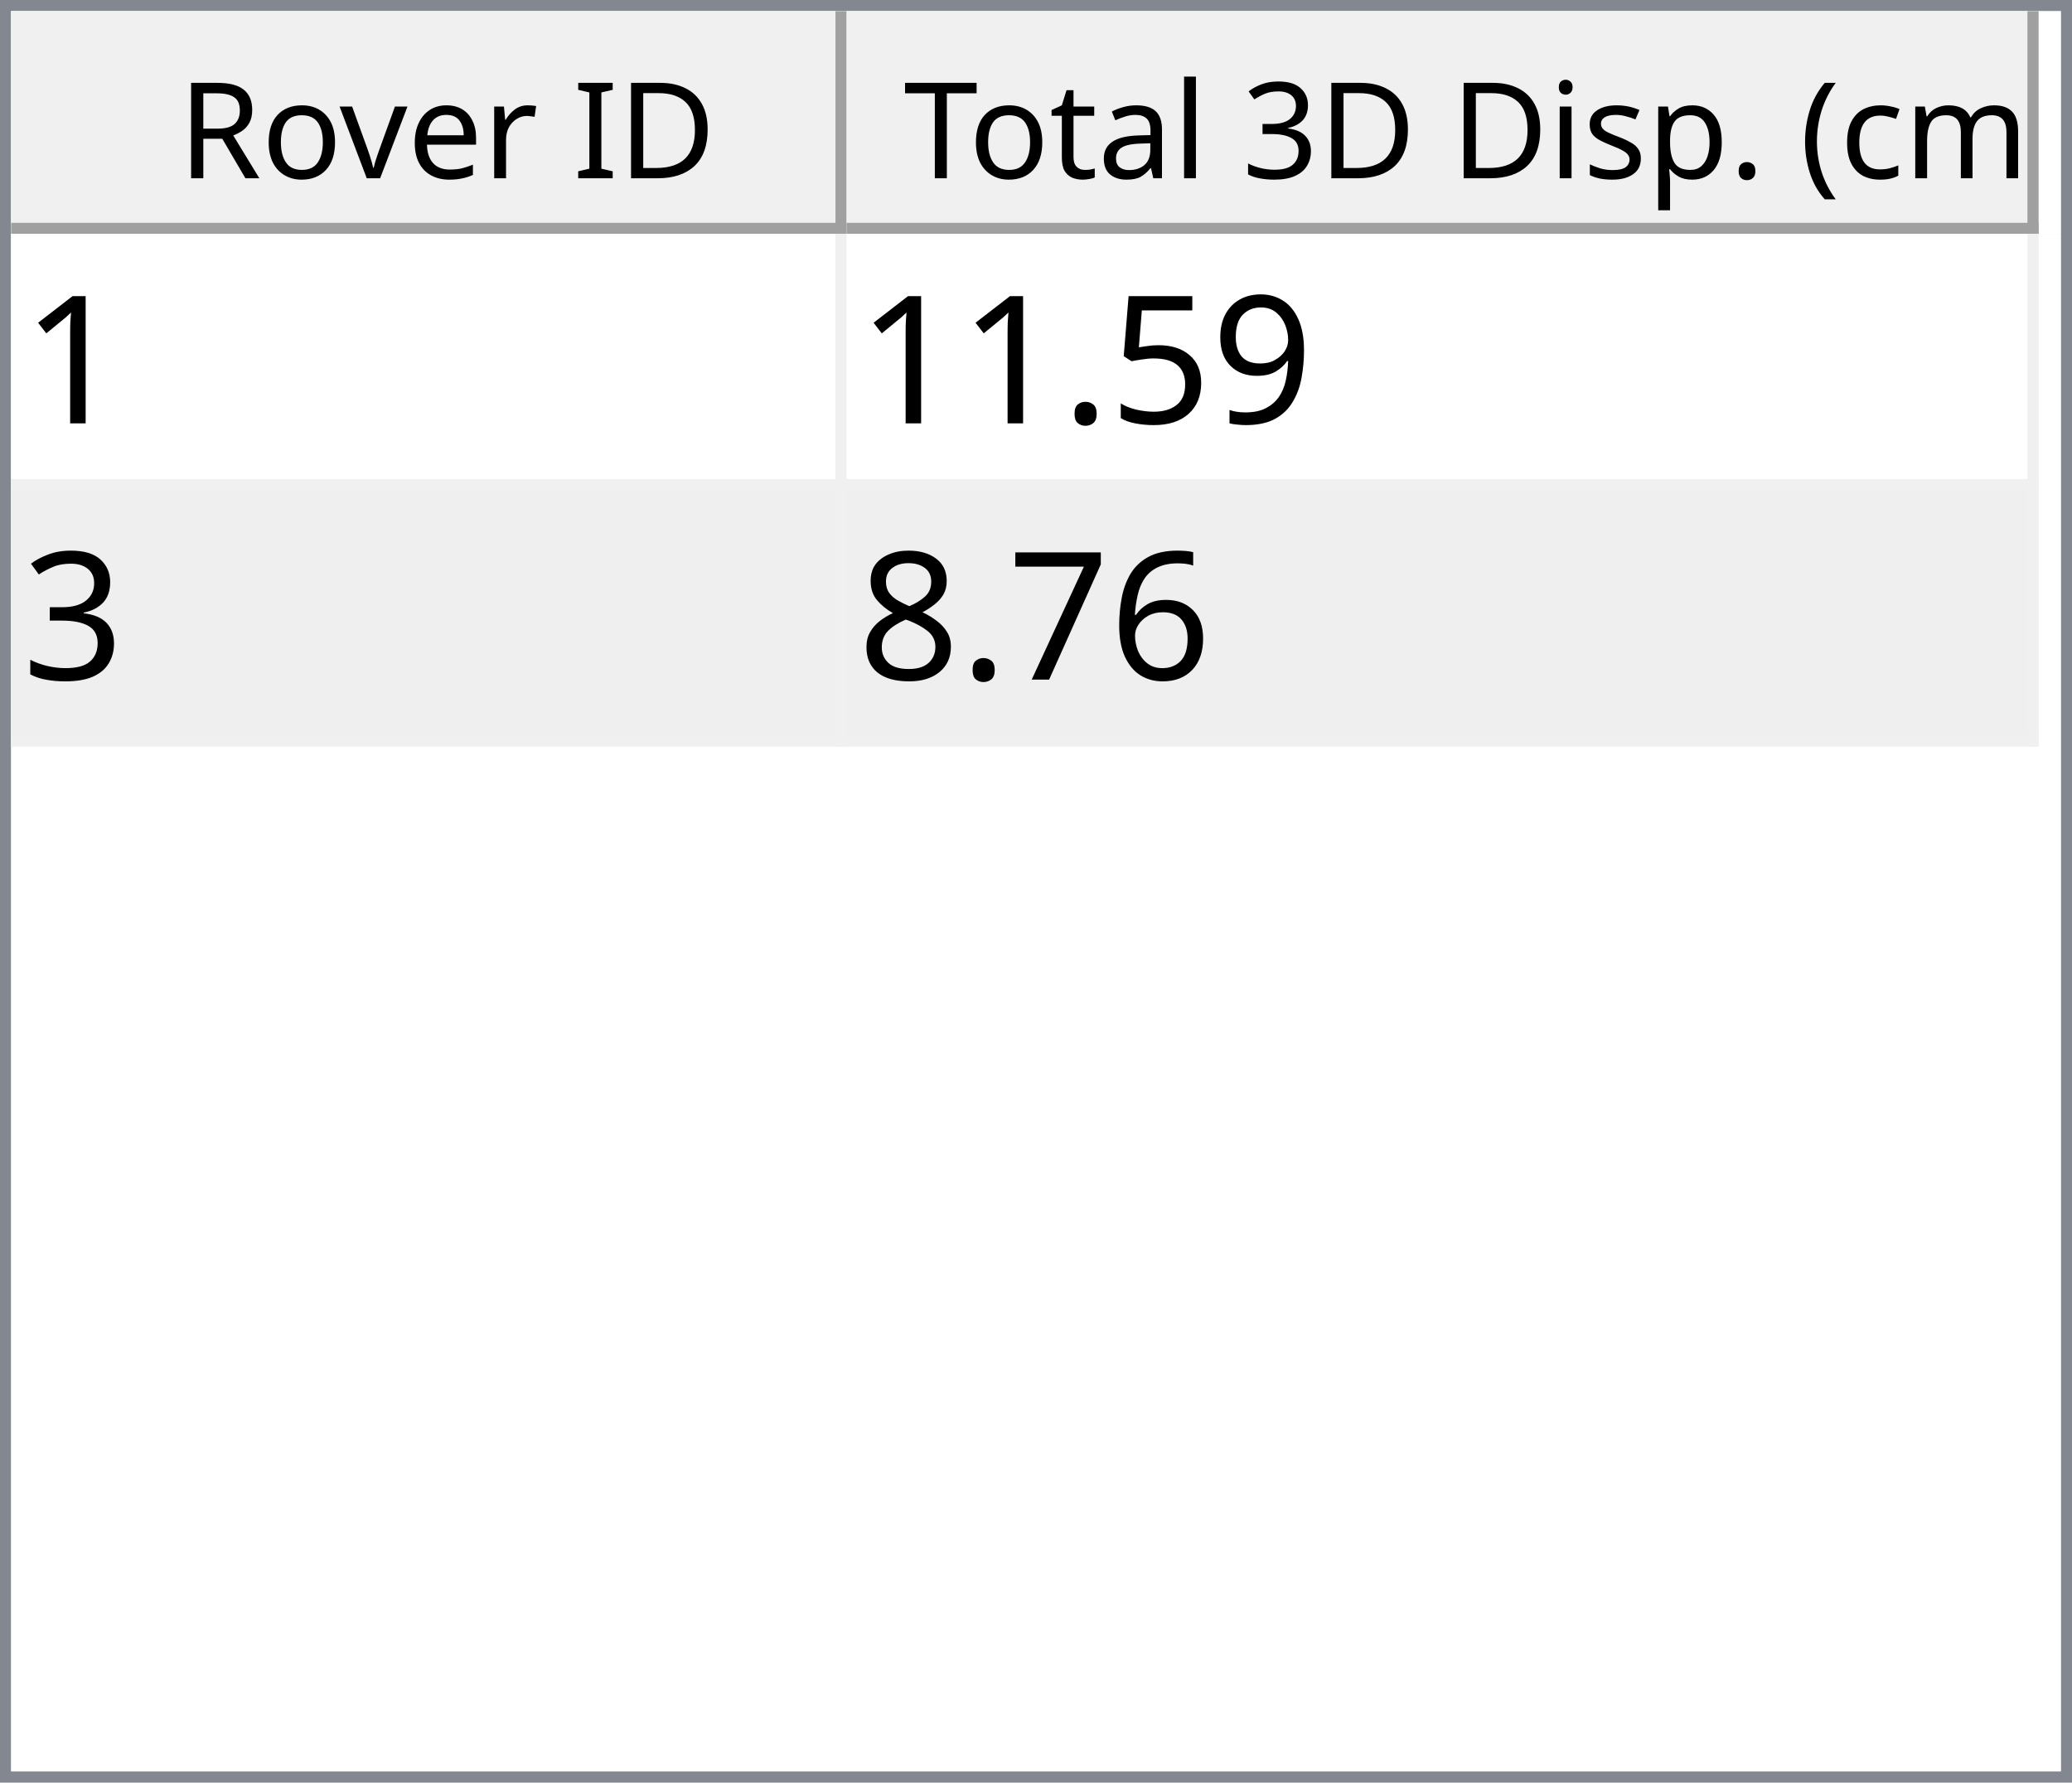
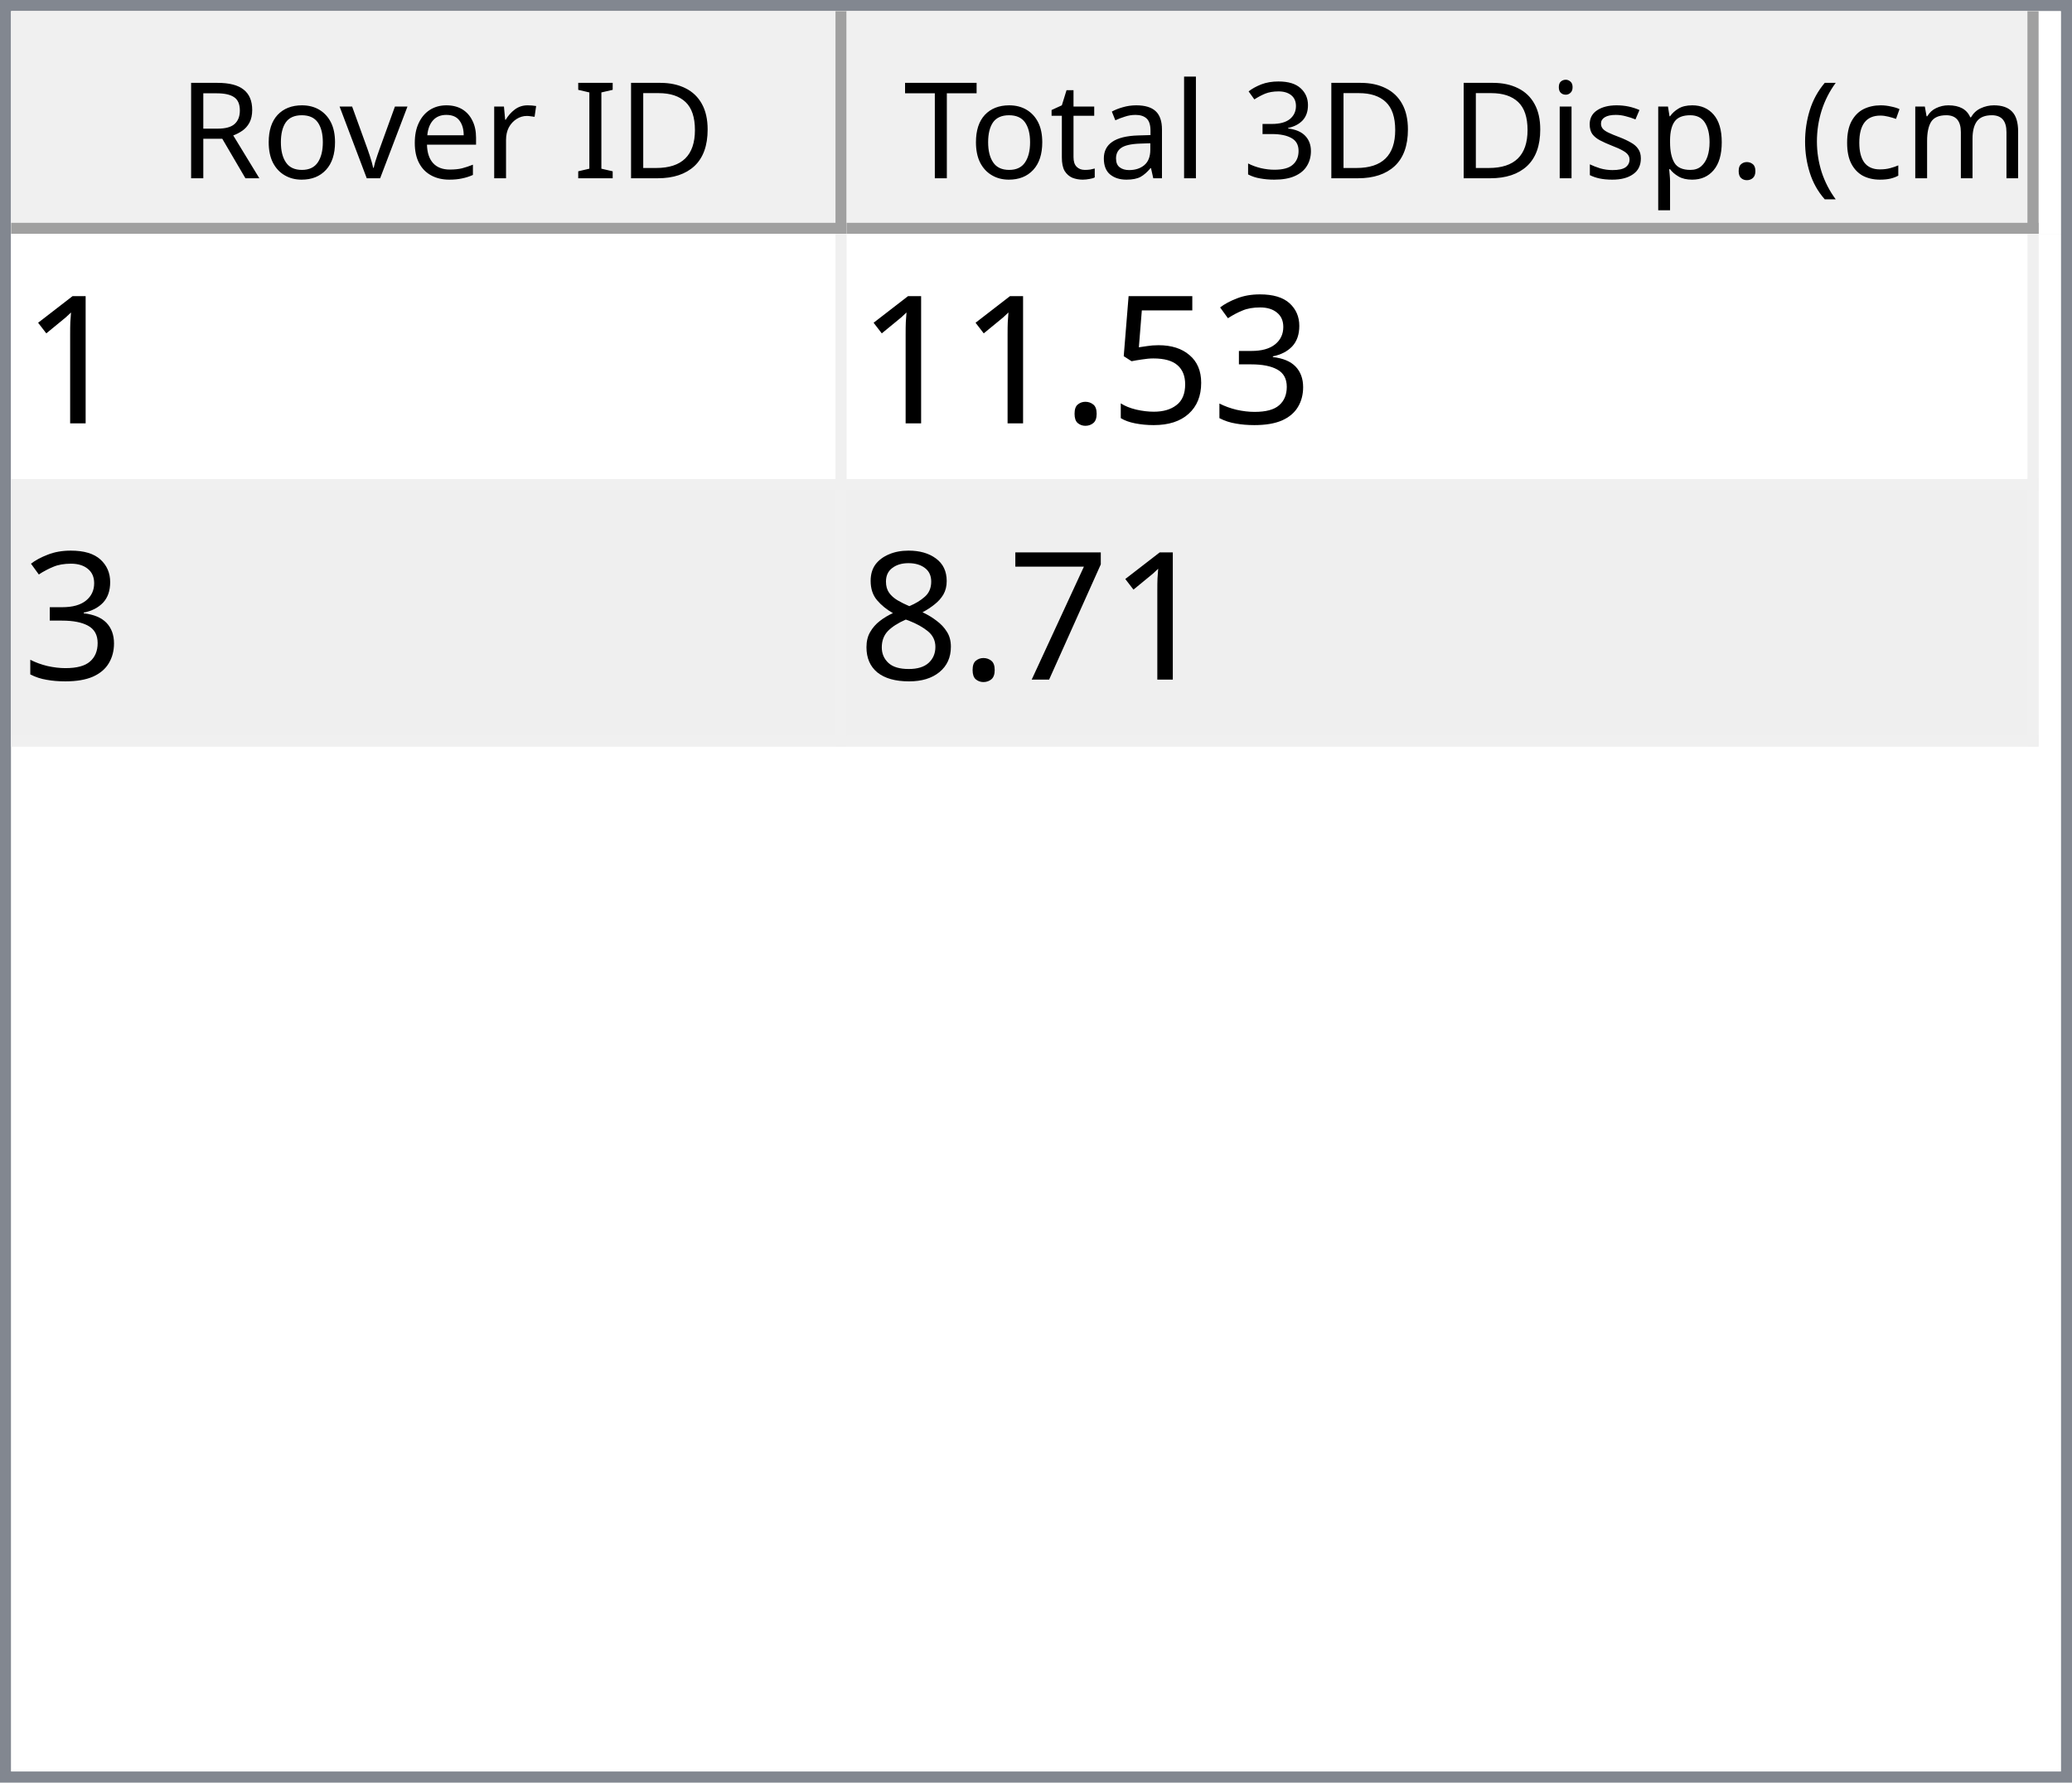
<svg xmlns="http://www.w3.org/2000/svg" style="fill-opacity:1; color-rendering:auto; color-interpolation:auto; text-rendering:auto; stroke:black; stroke-linecap:square; stroke-miterlimit:10; shape-rendering:auto; stroke-opacity:1; fill:black; stroke-dasharray:none; font-weight:normal; stroke-width:1; font-family:'Dialog'; font-style:normal; stroke-linejoin:miter; font-size:12px; stroke-dashoffset:0; image-rendering:auto;" width="186" height="160">
  <defs id="genericDefs" />
  <g>
    <defs id="defs1">
      <clipPath clipPathUnits="userSpaceOnUse" id="clipPath1">
        <path d="M0 0 L186 0 L186 160 L0 160 L0 0 Z" />
      </clipPath>
      <clipPath clipPathUnits="userSpaceOnUse" id="clipPath2">
        <path d="M0 0 L0 160 L186 160 L186 0 Z" />
      </clipPath>
      <clipPath clipPathUnits="userSpaceOnUse" id="clipPath3">
        <path d="M0 0 L0 20 L184 20 L184 0 Z" />
      </clipPath>
      <clipPath clipPathUnits="userSpaceOnUse" id="clipPath4">
        <path d="M0 0 L0 20 L75 20 L75 0 Z" />
      </clipPath>
      <clipPath clipPathUnits="userSpaceOnUse" id="clipPath5">
        <path d="M1 1 L1 19 L74 19 L74 1 Z" />
      </clipPath>
      <clipPath clipPathUnits="userSpaceOnUse" id="clipPath6">
        <path d="M0 0 L0 18 L73 18 L73 0 Z" />
      </clipPath>
      <clipPath clipPathUnits="userSpaceOnUse" id="clipPath7">
        <path d="M-0.5 -0.5 L-0.5 19.5 L74.5 19.5 L74.5 -0.5 Z" />
      </clipPath>
      <clipPath clipPathUnits="userSpaceOnUse" id="clipPath8">
        <path d="M0 0 L0 20 L107 20 L107 0 Z" />
      </clipPath>
      <clipPath clipPathUnits="userSpaceOnUse" id="clipPath9">
        <path d="M1 1 L1 19 L106 19 L106 1 Z" />
      </clipPath>
      <clipPath clipPathUnits="userSpaceOnUse" id="clipPath10">
        <path d="M0 0 L0 18 L105 18 L105 0 Z" />
      </clipPath>
      <clipPath clipPathUnits="userSpaceOnUse" id="clipPath11">
        <path d="M-0.5 -0.5 L-0.5 19.5 L106.5 19.5 L106.5 -0.5 Z" />
      </clipPath>
      <clipPath clipPathUnits="userSpaceOnUse" id="clipPath12">
        <path d="M0 0 L0 138 L184 138 L184 0 Z" />
      </clipPath>
      <clipPath clipPathUnits="userSpaceOnUse" id="clipPath13">
        <path d="M0 0 L0 46 L182 46 L182 0 Z" />
      </clipPath>
      <clipPath clipPathUnits="userSpaceOnUse" id="clipPath14">
        <path d="M-0.5 -0.5 L-0.5 45.5 L181.5 45.5 L181.5 -0.5 Z" />
      </clipPath>
      <clipPath clipPathUnits="userSpaceOnUse" id="clipPath15">
        <path d="M0 0 L0 22 L74 22 L74 0 Z" />
      </clipPath>
      <clipPath clipPathUnits="userSpaceOnUse" id="clipPath16">
        <path d="M0 0 L0 22 L106 22 L106 0 Z" />
      </clipPath>
      <font horiz-adv-x="64.551" id="font1">
        <font-face ascent="107.91" descent="25.098" units-per-em="100" style="font-style:normal; font-family:Segoe UI; font-weight:normal;" />
        <missing-glyph horiz-adv-x="64.551" d="M8.109 0 L8.109 68.266 L56.453 68.266 L56.453 0 L8.109 0 ZM15.328 7.234 L49.219 7.234 L49.219 61.031 L15.328 61.031 L15.328 7.234 Z" />
        <glyph unicode="D" horiz-adv-x="70.117" d="M9.188 0 L9.188 70.016 L28.516 70.016 Q65.531 70.016 65.531 35.891 Q65.531 19.672 55.25 9.836 Q44.969 0 27.734 0 L9.188 0 ZM17.391 62.594 L17.391 7.422 L27.828 7.422 Q41.609 7.422 49.273 14.797 Q56.938 22.172 56.938 35.688 Q56.938 62.594 28.328 62.594 L17.391 62.594 Z" />
        <glyph unicode="I" horiz-adv-x="26.611" d="M17.391 0 L9.188 0 L9.188 70.016 L17.391 70.016 L17.391 0 Z" />
        <glyph unicode=" " horiz-adv-x="27.393" d="" />
        <glyph unicode="r" horiz-adv-x="34.766" d="M34.188 41.891 Q32.078 43.5 28.125 43.5 Q23 43.5 19.555 38.672 Q16.109 33.844 16.109 25.484 L16.109 0 L8.109 0 L8.109 50 L16.109 50 L16.109 39.703 L16.312 39.703 Q18.016 44.969 21.531 47.922 Q25.047 50.875 29.391 50.875 Q32.516 50.875 34.188 50.203 L34.188 41.891 Z" />
        <glyph unicode="e" horiz-adv-x="52.295" d="M48.297 23 L12.984 23 Q13.188 14.656 17.484 10.109 Q21.781 5.562 29.297 5.562 Q37.75 5.562 44.828 11.141 L44.828 3.609 Q38.234 -1.172 27.391 -1.172 Q16.797 -1.172 10.742 5.641 Q4.688 12.453 4.688 24.812 Q4.688 36.469 11.305 43.82 Q17.922 51.172 27.734 51.172 Q37.547 51.172 42.922 44.828 Q48.297 38.484 48.297 27.203 L48.297 23 ZM40.094 29.781 Q40.047 36.719 36.75 40.578 Q33.453 44.438 27.594 44.438 Q21.922 44.438 17.969 40.383 Q14.016 36.328 13.094 29.781 L40.094 29.781 Z" />
        <glyph unicode="v" horiz-adv-x="47.9" d="M47.406 50 L27.484 0 L19.625 0 L0.688 50 L9.469 50 L22.172 13.672 Q23.578 9.672 23.922 6.688 L24.125 6.688 Q24.609 10.453 25.688 13.484 L38.969 50 L47.406 50 Z" />
        <glyph unicode="o" horiz-adv-x="58.594" d="M29 -1.172 Q17.922 -1.172 11.305 5.836 Q4.688 12.844 4.688 24.422 Q4.688 37.016 11.57 44.094 Q18.453 51.172 30.172 51.172 Q41.359 51.172 47.633 44.289 Q53.906 37.406 53.906 25.203 Q53.906 13.234 47.141 6.031 Q40.375 -1.172 29 -1.172 ZM29.594 44.438 Q21.875 44.438 17.383 39.188 Q12.891 33.938 12.891 24.703 Q12.891 15.828 17.43 10.695 Q21.969 5.562 29.594 5.562 Q37.359 5.562 41.531 10.594 Q45.703 15.625 45.703 24.906 Q45.703 34.281 41.531 39.359 Q37.359 44.438 29.594 44.438 Z" />
        <glyph unicode="R" horiz-adv-x="59.814" d="M59.375 0 L49.609 0 L37.891 19.625 Q36.281 22.359 34.766 24.289 Q33.25 26.219 31.664 27.438 Q30.078 28.656 28.25 29.219 Q26.422 29.781 24.125 29.781 L17.391 29.781 L17.391 0 L9.188 0 L9.188 70.016 L30.078 70.016 Q34.672 70.016 38.555 68.867 Q42.438 67.719 45.289 65.375 Q48.141 63.031 49.758 59.547 Q51.375 56.062 51.375 51.375 Q51.375 47.703 50.273 44.656 Q49.172 41.609 47.148 39.211 Q45.125 36.812 42.266 35.133 Q39.406 33.453 35.844 32.516 L35.844 32.328 Q37.594 31.547 38.891 30.547 Q40.188 29.547 41.359 28.18 Q42.531 26.812 43.68 25.078 Q44.828 23.344 46.234 21.047 L59.375 0 ZM17.391 62.594 L17.391 37.203 L28.516 37.203 Q31.594 37.203 34.203 38.133 Q36.812 39.062 38.719 40.797 Q40.625 42.531 41.703 45.047 Q42.781 47.562 42.781 50.688 Q42.781 56.297 39.141 59.445 Q35.5 62.594 28.609 62.594 L17.391 62.594 Z" />
        <glyph unicode=")" horiz-adv-x="30.176" d="M8.297 -15.922 L1.172 -15.922 Q16.406 2.344 16.406 26.812 Q16.406 51.469 1.078 70.016 L8.297 70.016 Q23.531 52.156 23.531 26.703 Q23.531 1.375 8.297 -15.922 Z" />
        <glyph unicode="m" horiz-adv-x="86.133" d="M79.109 0 L71.094 0 L71.094 28.719 Q71.094 37.016 68.531 40.727 Q65.969 44.438 59.906 44.438 Q54.781 44.438 51.195 39.75 Q47.609 35.062 47.609 28.516 L47.609 0 L39.594 0 L39.594 29.688 Q39.594 44.438 28.219 44.438 Q22.953 44.438 19.531 40.016 Q16.109 35.594 16.109 28.516 L16.109 0 L8.109 0 L8.109 50 L16.109 50 L16.109 42.094 L16.312 42.094 Q21.625 51.172 31.844 51.172 Q36.969 51.172 40.773 48.312 Q44.578 45.453 46 40.828 Q51.562 51.172 62.594 51.172 Q79.109 51.172 79.109 30.812 L79.109 0 Z" />
        <glyph unicode="c" horiz-adv-x="46.191" d="M42.188 2.297 Q36.422 -1.172 28.516 -1.172 Q17.828 -1.172 11.258 5.789 Q4.688 12.75 4.688 23.828 Q4.688 36.188 11.766 43.68 Q18.844 51.172 30.672 51.172 Q37.25 51.172 42.281 48.734 L42.281 40.531 Q36.719 44.438 30.375 44.438 Q22.703 44.438 17.797 38.945 Q12.891 33.453 12.891 24.516 Q12.891 15.719 17.508 10.641 Q22.125 5.562 29.891 5.562 Q36.422 5.562 42.188 9.906 L42.188 2.297 Z" />
        <glyph unicode="(" horiz-adv-x="30.176" d="M29.109 -15.922 L21.969 -15.922 Q6.844 1.375 6.844 26.703 Q6.844 52.156 21.969 70.016 L29.203 70.016 Q13.875 51.469 13.875 26.812 Q13.875 2.344 29.109 -15.922 Z" />
        <glyph unicode="." horiz-adv-x="21.68" d="M10.891 -1.078 Q8.641 -1.078 7.055 0.539 Q5.469 2.156 5.469 4.391 Q5.469 6.641 7.055 8.273 Q8.641 9.906 10.891 9.906 Q13.188 9.906 14.797 8.273 Q16.406 6.641 16.406 4.391 Q16.406 2.156 14.797 0.539 Q13.188 -1.078 10.891 -1.078 Z" />
        <glyph unicode="p" horiz-adv-x="58.789" d="M16.312 7.234 L16.109 7.234 L16.109 -23 L8.109 -23 L8.109 50 L16.109 50 L16.109 41.219 L16.312 41.219 Q22.219 51.172 33.594 51.172 Q43.266 51.172 48.688 44.461 Q54.109 37.75 54.109 26.469 Q54.109 13.922 48 6.375 Q41.891 -1.172 31.297 -1.172 Q21.578 -1.172 16.312 7.234 ZM16.109 27.391 L16.109 20.406 Q16.109 14.203 20.141 9.883 Q24.172 5.562 30.375 5.562 Q37.641 5.562 41.773 11.133 Q45.906 16.703 45.906 26.609 Q45.906 34.969 42.047 39.703 Q38.188 44.438 31.594 44.438 Q24.609 44.438 20.359 39.578 Q16.109 34.719 16.109 27.391 Z" />
        <glyph unicode="s" horiz-adv-x="42.432" d="M5.078 1.812 L5.078 10.406 Q11.625 5.562 19.484 5.562 Q30.031 5.562 30.031 12.594 Q30.031 14.594 29.125 15.992 Q28.219 17.391 26.68 18.461 Q25.141 19.531 23.07 20.383 Q21 21.234 18.609 22.172 Q15.281 23.484 12.766 24.828 Q10.25 26.172 8.57 27.859 Q6.891 29.547 6.031 31.695 Q5.172 33.844 5.172 36.719 Q5.172 40.234 6.789 42.945 Q8.406 45.656 11.086 47.484 Q13.766 49.312 17.211 50.242 Q20.656 51.172 24.312 51.172 Q30.812 51.172 35.938 48.922 L35.938 40.828 Q30.422 44.438 23.25 44.438 Q21 44.438 19.195 43.922 Q17.391 43.406 16.094 42.477 Q14.797 41.547 14.086 40.258 Q13.375 38.969 13.375 37.406 Q13.375 35.453 14.086 34.133 Q14.797 32.812 16.164 31.789 Q17.531 30.766 19.484 29.938 Q21.438 29.109 23.922 28.125 Q27.25 26.859 29.883 25.516 Q32.516 24.172 34.375 22.484 Q36.234 20.797 37.234 18.602 Q38.234 16.406 38.234 13.375 Q38.234 9.672 36.602 6.938 Q34.969 4.203 32.234 2.398 Q29.5 0.594 25.93 -0.289 Q22.359 -1.172 18.453 -1.172 Q10.75 -1.172 5.078 1.812 Z" />
        <glyph unicode="i" horiz-adv-x="24.219" d="M12.203 62.703 Q10.062 62.703 8.547 64.164 Q7.031 65.625 7.031 67.875 Q7.031 70.125 8.547 71.609 Q10.062 73.094 12.203 73.094 Q14.406 73.094 15.945 71.609 Q17.484 70.125 17.484 67.875 Q17.484 65.719 15.945 64.211 Q14.406 62.703 12.203 62.703 ZM16.109 0 L8.109 0 L8.109 50 L16.109 50 L16.109 0 Z" />
        <glyph unicode="3" horiz-adv-x="53.906" d="M46.531 19.828 Q46.531 15.094 44.75 11.211 Q42.969 7.328 39.719 4.57 Q36.469 1.812 31.93 0.297 Q27.391 -1.219 21.922 -1.219 Q11.922 -1.219 6 2.594 L6 11.188 Q13.094 5.609 22.219 5.609 Q25.875 5.609 28.828 6.539 Q31.781 7.469 33.906 9.227 Q36.031 10.984 37.18 13.477 Q38.328 15.969 38.328 19.094 Q38.328 32.812 18.797 32.812 L12.984 32.812 L12.984 39.594 L18.5 39.594 Q35.797 39.594 35.797 52.484 Q35.797 64.406 22.609 64.406 Q15.188 64.406 8.688 59.422 L8.688 67.188 Q15.375 71.188 24.609 71.188 Q29 71.188 32.57 69.969 Q36.141 68.75 38.68 66.555 Q41.219 64.359 42.609 61.281 Q44 58.203 44 54.5 Q44 40.672 30.031 36.719 L30.031 36.531 Q33.594 36.141 36.625 34.797 Q39.656 33.453 41.852 31.305 Q44.047 29.156 45.289 26.25 Q46.531 23.344 46.531 19.828 Z" />
        <glyph unicode="l" horiz-adv-x="24.219" d="M16.109 0 L8.109 0 L8.109 74.031 L16.109 74.031 L16.109 0 Z" />
        <glyph unicode="a" horiz-adv-x="50.879" d="M43.891 0 L35.891 0 L35.891 7.812 L35.688 7.812 Q30.469 -1.172 20.312 -1.172 Q12.844 -1.172 8.617 2.781 Q4.391 6.734 4.391 13.281 Q4.391 27.297 20.906 29.594 L35.891 31.688 Q35.891 44.438 25.594 44.438 Q16.547 44.438 9.281 38.281 L9.281 46.484 Q16.656 51.172 26.266 51.172 Q43.891 51.172 43.891 32.516 L43.891 0 ZM35.891 25.297 L23.828 23.641 Q18.266 22.859 15.43 20.875 Q12.594 18.891 12.594 13.875 Q12.594 10.203 15.211 7.883 Q17.828 5.562 22.172 5.562 Q28.125 5.562 32.008 9.742 Q35.891 13.922 35.891 20.312 L35.891 25.297 Z" />
        <glyph unicode="t" horiz-adv-x="33.887" d="M31.297 0.484 Q28.469 -1.078 23.828 -1.078 Q10.688 -1.078 10.688 13.578 L10.688 43.172 L2.094 43.172 L2.094 50 L10.688 50 L10.688 62.203 L18.703 64.797 L18.703 50 L31.297 50 L31.297 43.172 L18.703 43.172 L18.703 14.984 Q18.703 9.969 20.414 7.82 Q22.125 5.672 26.078 5.672 Q29.109 5.672 31.297 7.328 L31.297 0.484 Z" />
        <glyph unicode="T" horiz-adv-x="52.393" d="M50.594 62.594 L30.375 62.594 L30.375 0 L22.172 0 L22.172 62.594 L2 62.594 L2 70.016 L50.594 70.016 L50.594 62.594 Z" />
      </font>
      <font horiz-adv-x="75.0" id="font2">
        <font-face ascent="100.537" descent="21.973" units-per-em="100" style="font-style:normal; font-family:sans-serif; font-weight:normal;" />
        <missing-glyph horiz-adv-x="75.0" d="M12.5 0 L12.5 62.5 L62.5 62.5 L62.5 0 L12.5 0 ZM14.062 1.562 L60.938 1.562 L60.938 60.938 L14.062 60.938 L14.062 1.562 Z" />
        <glyph unicode="1" horiz-adv-x="55.615" d="M37.25 0 L28.469 0 L28.469 56 Q25.297 52.984 20.141 49.953 Q14.984 46.922 10.891 45.406 L10.891 53.906 Q18.266 57.375 23.781 62.305 Q29.297 67.234 31.594 71.875 L37.25 71.875 L37.25 0 Z" />
-         <glyph unicode="9" horiz-adv-x="55.615" d="M5.469 16.547 L13.922 17.328 Q14.984 11.375 18.016 8.688 Q21.047 6 25.781 6 Q29.828 6 32.883 7.859 Q35.938 9.719 37.891 12.82 Q39.844 15.922 41.164 21.195 Q42.484 26.469 42.484 31.938 Q42.484 32.516 42.438 33.688 Q39.797 29.5 35.234 26.883 Q30.672 24.266 25.344 24.266 Q16.453 24.266 10.305 30.711 Q4.156 37.156 4.156 47.703 Q4.156 58.594 10.578 65.234 Q17 71.875 26.656 71.875 Q33.641 71.875 39.43 68.117 Q45.219 64.359 48.219 57.398 Q51.219 50.438 51.219 37.25 Q51.219 23.531 48.242 15.406 Q45.266 7.281 39.383 3.031 Q33.5 -1.219 25.594 -1.219 Q17.188 -1.219 11.867 3.445 Q6.547 8.109 5.469 16.547 ZM41.453 48.141 Q41.453 55.719 37.43 60.156 Q33.406 64.594 27.734 64.594 Q21.875 64.594 17.531 59.812 Q13.188 55.031 13.188 47.406 Q13.188 40.578 17.312 36.305 Q21.438 32.031 27.484 32.031 Q33.594 32.031 37.523 36.305 Q41.453 40.578 41.453 48.141 Z" />
+         <glyph unicode="3" horiz-adv-x="55.615" d="M4.203 18.891 L12.984 20.062 Q14.5 12.594 18.141 9.297 Q21.781 6 27 6 Q33.203 6 37.477 10.297 Q41.75 14.594 41.75 20.953 Q41.75 27 37.797 30.93 Q33.844 34.859 27.734 34.859 Q25.25 34.859 21.531 33.891 L22.516 41.609 Q23.391 41.5 23.922 41.5 Q29.547 41.5 34.039 44.43 Q38.531 47.359 38.531 53.469 Q38.531 58.297 35.258 61.477 Q31.984 64.656 26.812 64.656 Q21.688 64.656 18.266 61.43 Q14.844 58.203 13.875 51.766 L5.078 53.328 Q6.688 62.156 12.398 67.016 Q18.109 71.875 26.609 71.875 Q32.469 71.875 37.398 69.359 Q42.328 66.844 44.945 62.5 Q47.562 58.156 47.562 53.266 Q47.562 48.641 45.07 44.828 Q42.578 41.016 37.703 38.766 Q44.047 37.312 47.562 32.695 Q51.078 28.078 51.078 21.141 Q51.078 11.766 44.242 5.25 Q37.406 -1.266 26.953 -1.266 Q17.531 -1.266 11.305 4.352 Q5.078 9.969 4.203 18.891 Z" />
        <glyph unicode="5" horiz-adv-x="55.615" d="M4.156 18.75 L13.375 19.531 Q14.406 12.797 18.141 9.398 Q21.875 6 27.156 6 Q33.5 6 37.891 10.789 Q42.281 15.578 42.281 23.484 Q42.281 31 38.062 35.352 Q33.844 39.703 27 39.703 Q22.75 39.703 19.336 37.773 Q15.922 35.844 13.969 32.766 L5.719 33.844 L12.641 70.609 L48.25 70.609 L48.25 62.203 L19.672 62.203 L15.828 42.969 Q22.266 47.469 29.344 47.469 Q38.719 47.469 45.164 40.969 Q51.609 34.469 51.609 24.266 Q51.609 14.547 45.953 7.469 Q39.062 -1.219 27.156 -1.219 Q17.391 -1.219 11.211 4.25 Q5.031 9.719 4.156 18.75 Z" />
        <glyph unicode="." horiz-adv-x="27.783" d="M9.078 0 L9.078 10.016 L19.094 10.016 L19.094 0 L9.078 0 Z" />
-         <glyph unicode="3" horiz-adv-x="55.615" d="M4.203 18.891 L12.984 20.062 Q14.5 12.594 18.141 9.297 Q21.781 6 27 6 Q33.203 6 37.477 10.297 Q41.75 14.594 41.75 20.953 Q41.75 27 37.797 30.93 Q33.844 34.859 27.734 34.859 Q25.25 34.859 21.531 33.891 L22.516 41.609 Q23.391 41.5 23.922 41.5 Q29.547 41.5 34.039 44.43 Q38.531 47.359 38.531 53.469 Q38.531 58.297 35.258 61.477 Q31.984 64.656 26.812 64.656 Q21.688 64.656 18.266 61.43 Q14.844 58.203 13.875 51.766 L5.078 53.328 Q6.688 62.156 12.398 67.016 Q18.109 71.875 26.609 71.875 Q32.469 71.875 37.398 69.359 Q42.328 66.844 44.945 62.5 Q47.562 58.156 47.562 53.266 Q47.562 48.641 45.07 44.828 Q42.578 41.016 37.703 38.766 Q44.047 37.312 47.562 32.695 Q51.078 28.078 51.078 21.141 Q51.078 11.766 44.242 5.25 Q37.406 -1.266 26.953 -1.266 Q17.531 -1.266 11.305 4.352 Q5.078 9.969 4.203 18.891 Z" />
-         <glyph unicode="6" horiz-adv-x="55.615" d="M49.75 54.047 L41.016 53.375 Q39.844 58.547 37.703 60.891 Q34.125 64.656 28.906 64.656 Q24.703 64.656 21.531 62.312 Q17.391 59.281 14.992 53.469 Q12.594 47.656 12.5 36.922 Q15.672 41.75 20.266 44.094 Q24.859 46.438 29.891 46.438 Q38.672 46.438 44.852 39.969 Q51.031 33.5 51.031 23.25 Q51.031 16.5 48.125 10.719 Q45.219 4.938 40.141 1.859 Q35.062 -1.219 28.609 -1.219 Q17.625 -1.219 10.695 6.859 Q3.766 14.938 3.766 33.5 Q3.766 54.25 11.422 63.672 Q18.109 71.875 29.438 71.875 Q37.891 71.875 43.289 67.141 Q48.688 62.406 49.75 54.047 ZM13.875 23.188 Q13.875 18.656 15.797 14.508 Q17.719 10.359 21.188 8.18 Q24.656 6 28.469 6 Q34.031 6 38.039 10.492 Q42.047 14.984 42.047 22.703 Q42.047 30.125 38.086 34.398 Q34.125 38.672 28.125 38.672 Q22.172 38.672 18.023 34.398 Q13.875 30.125 13.875 23.188 Z" />
        <glyph unicode="7" horiz-adv-x="55.615" d="M4.734 62.203 L4.734 70.656 L51.078 70.656 L51.078 63.812 Q44.234 56.547 37.523 44.484 Q30.812 32.422 27.156 19.672 Q24.516 10.688 23.781 0 L14.75 0 Q14.891 8.453 18.062 20.414 Q21.234 32.375 27.172 43.484 Q33.109 54.594 39.797 62.203 L4.734 62.203 Z" />
        <glyph unicode="8" horiz-adv-x="55.615" d="M17.672 38.812 Q12.203 40.828 9.57 44.539 Q6.938 48.25 6.938 53.422 Q6.938 61.234 12.555 66.555 Q18.172 71.875 27.484 71.875 Q36.859 71.875 42.578 66.43 Q48.297 60.984 48.297 53.172 Q48.297 48.188 45.68 44.508 Q43.062 40.828 37.75 38.812 Q44.344 36.672 47.781 31.883 Q51.219 27.094 51.219 20.453 Q51.219 11.281 44.727 5.031 Q38.234 -1.219 27.641 -1.219 Q17.047 -1.219 10.547 5.055 Q4.047 11.328 4.047 20.703 Q4.047 27.688 7.594 32.398 Q11.141 37.109 17.672 38.812 ZM15.922 53.719 Q15.922 48.641 19.195 45.414 Q22.469 42.188 27.688 42.188 Q32.766 42.188 36.016 45.383 Q39.266 48.578 39.266 53.219 Q39.266 58.062 35.914 61.359 Q32.562 64.656 27.594 64.656 Q22.562 64.656 19.242 61.43 Q15.922 58.203 15.922 53.719 ZM13.094 20.656 Q13.094 16.891 14.875 13.375 Q16.656 9.859 20.172 7.93 Q23.688 6 27.734 6 Q34.031 6 38.133 10.055 Q42.234 14.109 42.234 20.359 Q42.234 26.703 38.016 30.859 Q33.797 35.016 27.438 35.016 Q21.234 35.016 17.164 30.914 Q13.094 26.812 13.094 20.656 Z" />
      </font>
    </defs>
    <g style="fill:white; stroke:white;">
      <rect x="0" y="0" width="186" style="clip-path:url(#clipPath1); stroke:none;" height="160" />
    </g>
    <g style="fill:white; text-rendering:optimizeSpeed; color-rendering:optimizeSpeed; image-rendering:optimizeSpeed; shape-rendering:crispEdges; stroke:white; color-interpolation:sRGB;">
      <rect x="0" width="186" height="160" y="0" style="stroke:none;" />
      <path style="stroke:none;" d="M0 160 L186 160 L186 0 L0 0 Z" />
    </g>
    <g style="fill:rgb(240,240,240); font-family:'Segoe UI'; stroke:rgb(240,240,240);">
      <rect x="0" y="0" width="186" style="clip-path:url(#clipPath2); stroke:none;" height="160" />
    </g>
    <g style="fill:rgb(130,135,144); font-family:'Segoe UI'; stroke:rgb(130,135,144);">
      <path d="M0 0 L186 0 L186 160 L0 160 L0 0 ZM1 1 L185 1 L185 159 L1 159 L1 1 Z" style="fill-rule:evenodd; clip-path:url(#clipPath2); stroke:none;" />
    </g>
    <g style="fill:white; font-family:'Segoe UI'; stroke:white;" transform="translate(1,1)">
      <rect x="0" y="0" width="184" style="clip-path:url(#clipPath3); stroke:none;" height="20" />
    </g>
    <g style="fill:rgb(240,240,240); font-family:'Segoe UI'; stroke:rgb(240,240,240);" transform="translate(1,1)">
      <rect x="0" y="0" width="75" style="clip-path:url(#clipPath4); stroke:none;" height="20" />
    </g>
    <g style="font-family:'Segoe UI';" transform="translate(2,2)">
      <text x="14" xml:space="preserve" y="14" style="clip-path:url(#clipPath6); stroke:none;">Rover ID</text>
    </g>
    <g style="fill:rgb(160,160,160); font-family:'Segoe UI'; stroke:rgb(160,160,160); stroke-linejoin:bevel;" transform="translate(1.5,1.5)">
      <line x1="74" x2="74" y1="0" style="fill:none; clip-path:url(#clipPath7);" y2="19" />
    </g>
    <g style="fill:rgb(160,160,160); font-family:'Segoe UI'; stroke:rgb(160,160,160); stroke-linejoin:bevel;" transform="matrix(1,0,0,1,1,1) translate(0.5,0.5)">
      <line x1="0" x2="74" y1="19" style="fill:none; clip-path:url(#clipPath7);" y2="19" />
    </g>
    <g style="fill:rgb(240,240,240); font-family:'Segoe UI'; stroke:rgb(240,240,240);" transform="translate(76,1)">
      <rect x="0" y="0" width="107" style="clip-path:url(#clipPath8); stroke:none;" height="20" />
    </g>
    <g style="font-family:'Segoe UI';" transform="translate(77,2)">
      <text x="1" xml:space="preserve" y="14" style="clip-path:url(#clipPath10); stroke:none;"> Total 3D Disp. (cm)</text>
    </g>
    <g style="fill:rgb(160,160,160); font-family:'Segoe UI'; stroke:rgb(160,160,160); stroke-linejoin:bevel;" transform="translate(76.5,1.5)">
      <line x1="106" x2="106" y1="0" style="fill:none; clip-path:url(#clipPath11);" y2="19" />
    </g>
    <g style="fill:rgb(160,160,160); font-family:'Segoe UI'; stroke:rgb(160,160,160); stroke-linejoin:bevel;" transform="matrix(1,0,0,1,76,1) translate(0.5,0.5)">
      <line x1="0" x2="106" y1="19" style="fill:none; clip-path:url(#clipPath11);" y2="19" />
    </g>
    <g style="fill:white; font-family:'Segoe UI'; stroke:white;" transform="translate(1,21)">
      <rect x="0" y="0" width="184" style="clip-path:url(#clipPath12); stroke:none;" height="138" />
    </g>
    <g style="fill:rgb(240,240,240); font-size:16px; font-family:sans-serif; stroke:rgb(240,240,240);" transform="translate(1,21)">
      <rect x="0" y="0" width="182" style="clip-path:url(#clipPath13); stroke:none;" height="46" />
      <line transform="translate(0.5,0.5)" x1="0" x2="181" y1="22" style="clip-path:url(#clipPath14); fill:none; stroke-linejoin:bevel;" y2="22" />
    </g>
    <g transform="matrix(1,0,0,1,1,21) translate(0.5,0.5)" style="fill:rgb(240,240,240); font-size:16px; font-family:sans-serif; stroke:rgb(240,240,240); stroke-linejoin:bevel;">
      <line x1="0" x2="181" y1="45" style="fill:none; clip-path:url(#clipPath14);" y2="45" />
    </g>
    <g transform="matrix(1,0,0,1,1,21) translate(0.5,0.5)" style="fill:rgb(240,240,240); font-size:16px; font-family:sans-serif; stroke:rgb(240,240,240); stroke-linejoin:bevel;">
      <line x1="74" x2="74" y1="0" style="fill:none; clip-path:url(#clipPath14);" y2="45" />
    </g>
    <g transform="matrix(1,0,0,1,1,21) translate(0.5,0.5)" style="fill:rgb(240,240,240); font-size:16px; font-family:sans-serif; stroke:rgb(240,240,240); stroke-linejoin:bevel;">
      <line x1="181" x2="181" y1="0" style="fill:none; clip-path:url(#clipPath14);" y2="45" />
    </g>
    <g style="fill:white; font-size:16px; font-family:sans-serif; stroke:white;" transform="matrix(1,0,0,1,1,21)">
      <rect x="0" y="0" width="74" style="clip-path:url(#clipPath15); stroke:none;" height="22" />
      <text x="1" y="17" style="fill:black; clip-path:url(#clipPath15); stroke:none;" xml:space="preserve">1</text>
    </g>
    <g style="fill:white; font-size:16px; font-family:sans-serif; stroke:white;" transform="matrix(1,0,0,1,1,21) translate(75,0)">
      <rect x="0" y="0" width="106" style="clip-path:url(#clipPath16); stroke:none;" height="22" />
-       <text x="1" y="17" style="fill:black; clip-path:url(#clipPath16); stroke:none;" xml:space="preserve">11.59</text>
+       <text x="1" y="17" style="fill:black; clip-path:url(#clipPath16); stroke:none;" xml:space="preserve">11.53</text>
    </g>
    <g style="fill:rgb(239,239,239); font-size:16px; font-family:sans-serif; stroke:rgb(239,239,239);" transform="matrix(1,0,0,1,1,21) translate(0,23)">
      <rect x="0" y="0" width="74" style="clip-path:url(#clipPath15); stroke:none;" height="22" />
      <text x="1" y="17" style="fill:black; clip-path:url(#clipPath15); stroke:none;" xml:space="preserve">3</text>
    </g>
    <g style="fill:rgb(239,239,239); font-size:16px; font-family:sans-serif; stroke:rgb(239,239,239);" transform="matrix(1,0,0,1,1,21) translate(75,23)">
      <rect x="0" y="0" width="106" style="clip-path:url(#clipPath16); stroke:none;" height="22" />
-       <text x="1" y="17" style="fill:black; clip-path:url(#clipPath16); stroke:none;" xml:space="preserve">8.76</text>
+       <text x="1" y="17" style="fill:black; clip-path:url(#clipPath16); stroke:none;" xml:space="preserve">8.71</text>
    </g>
  </g>
</svg>
